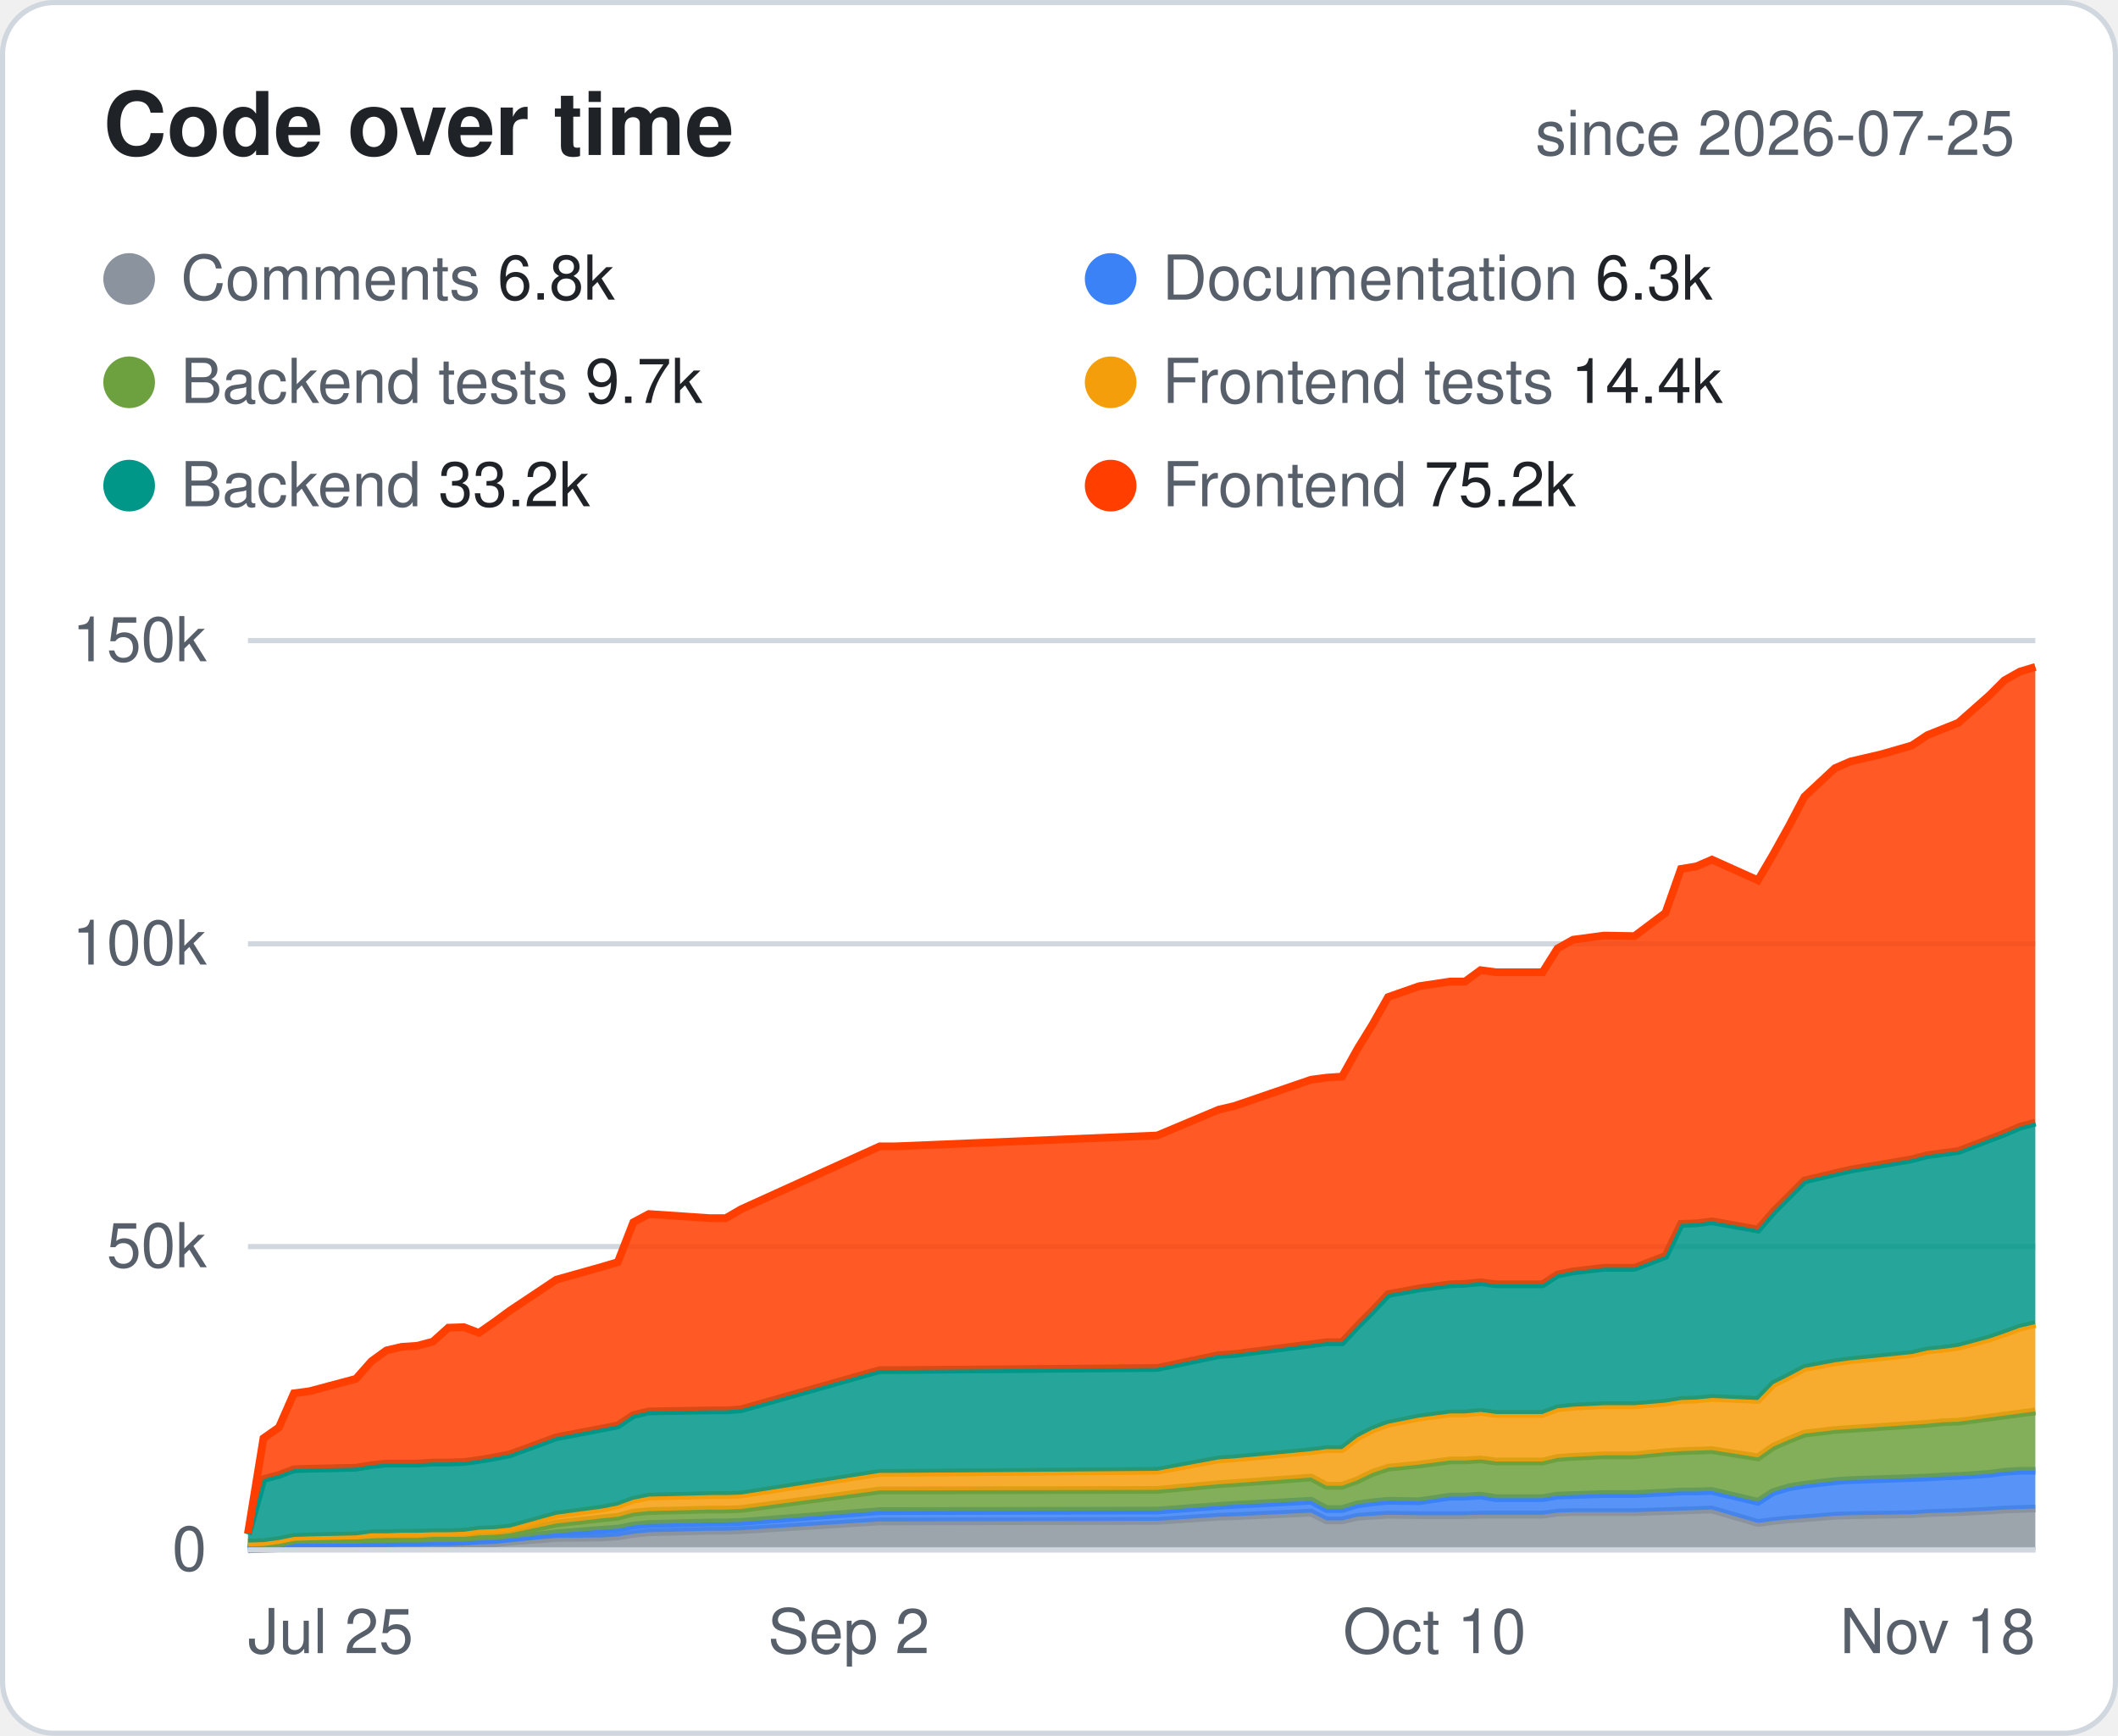
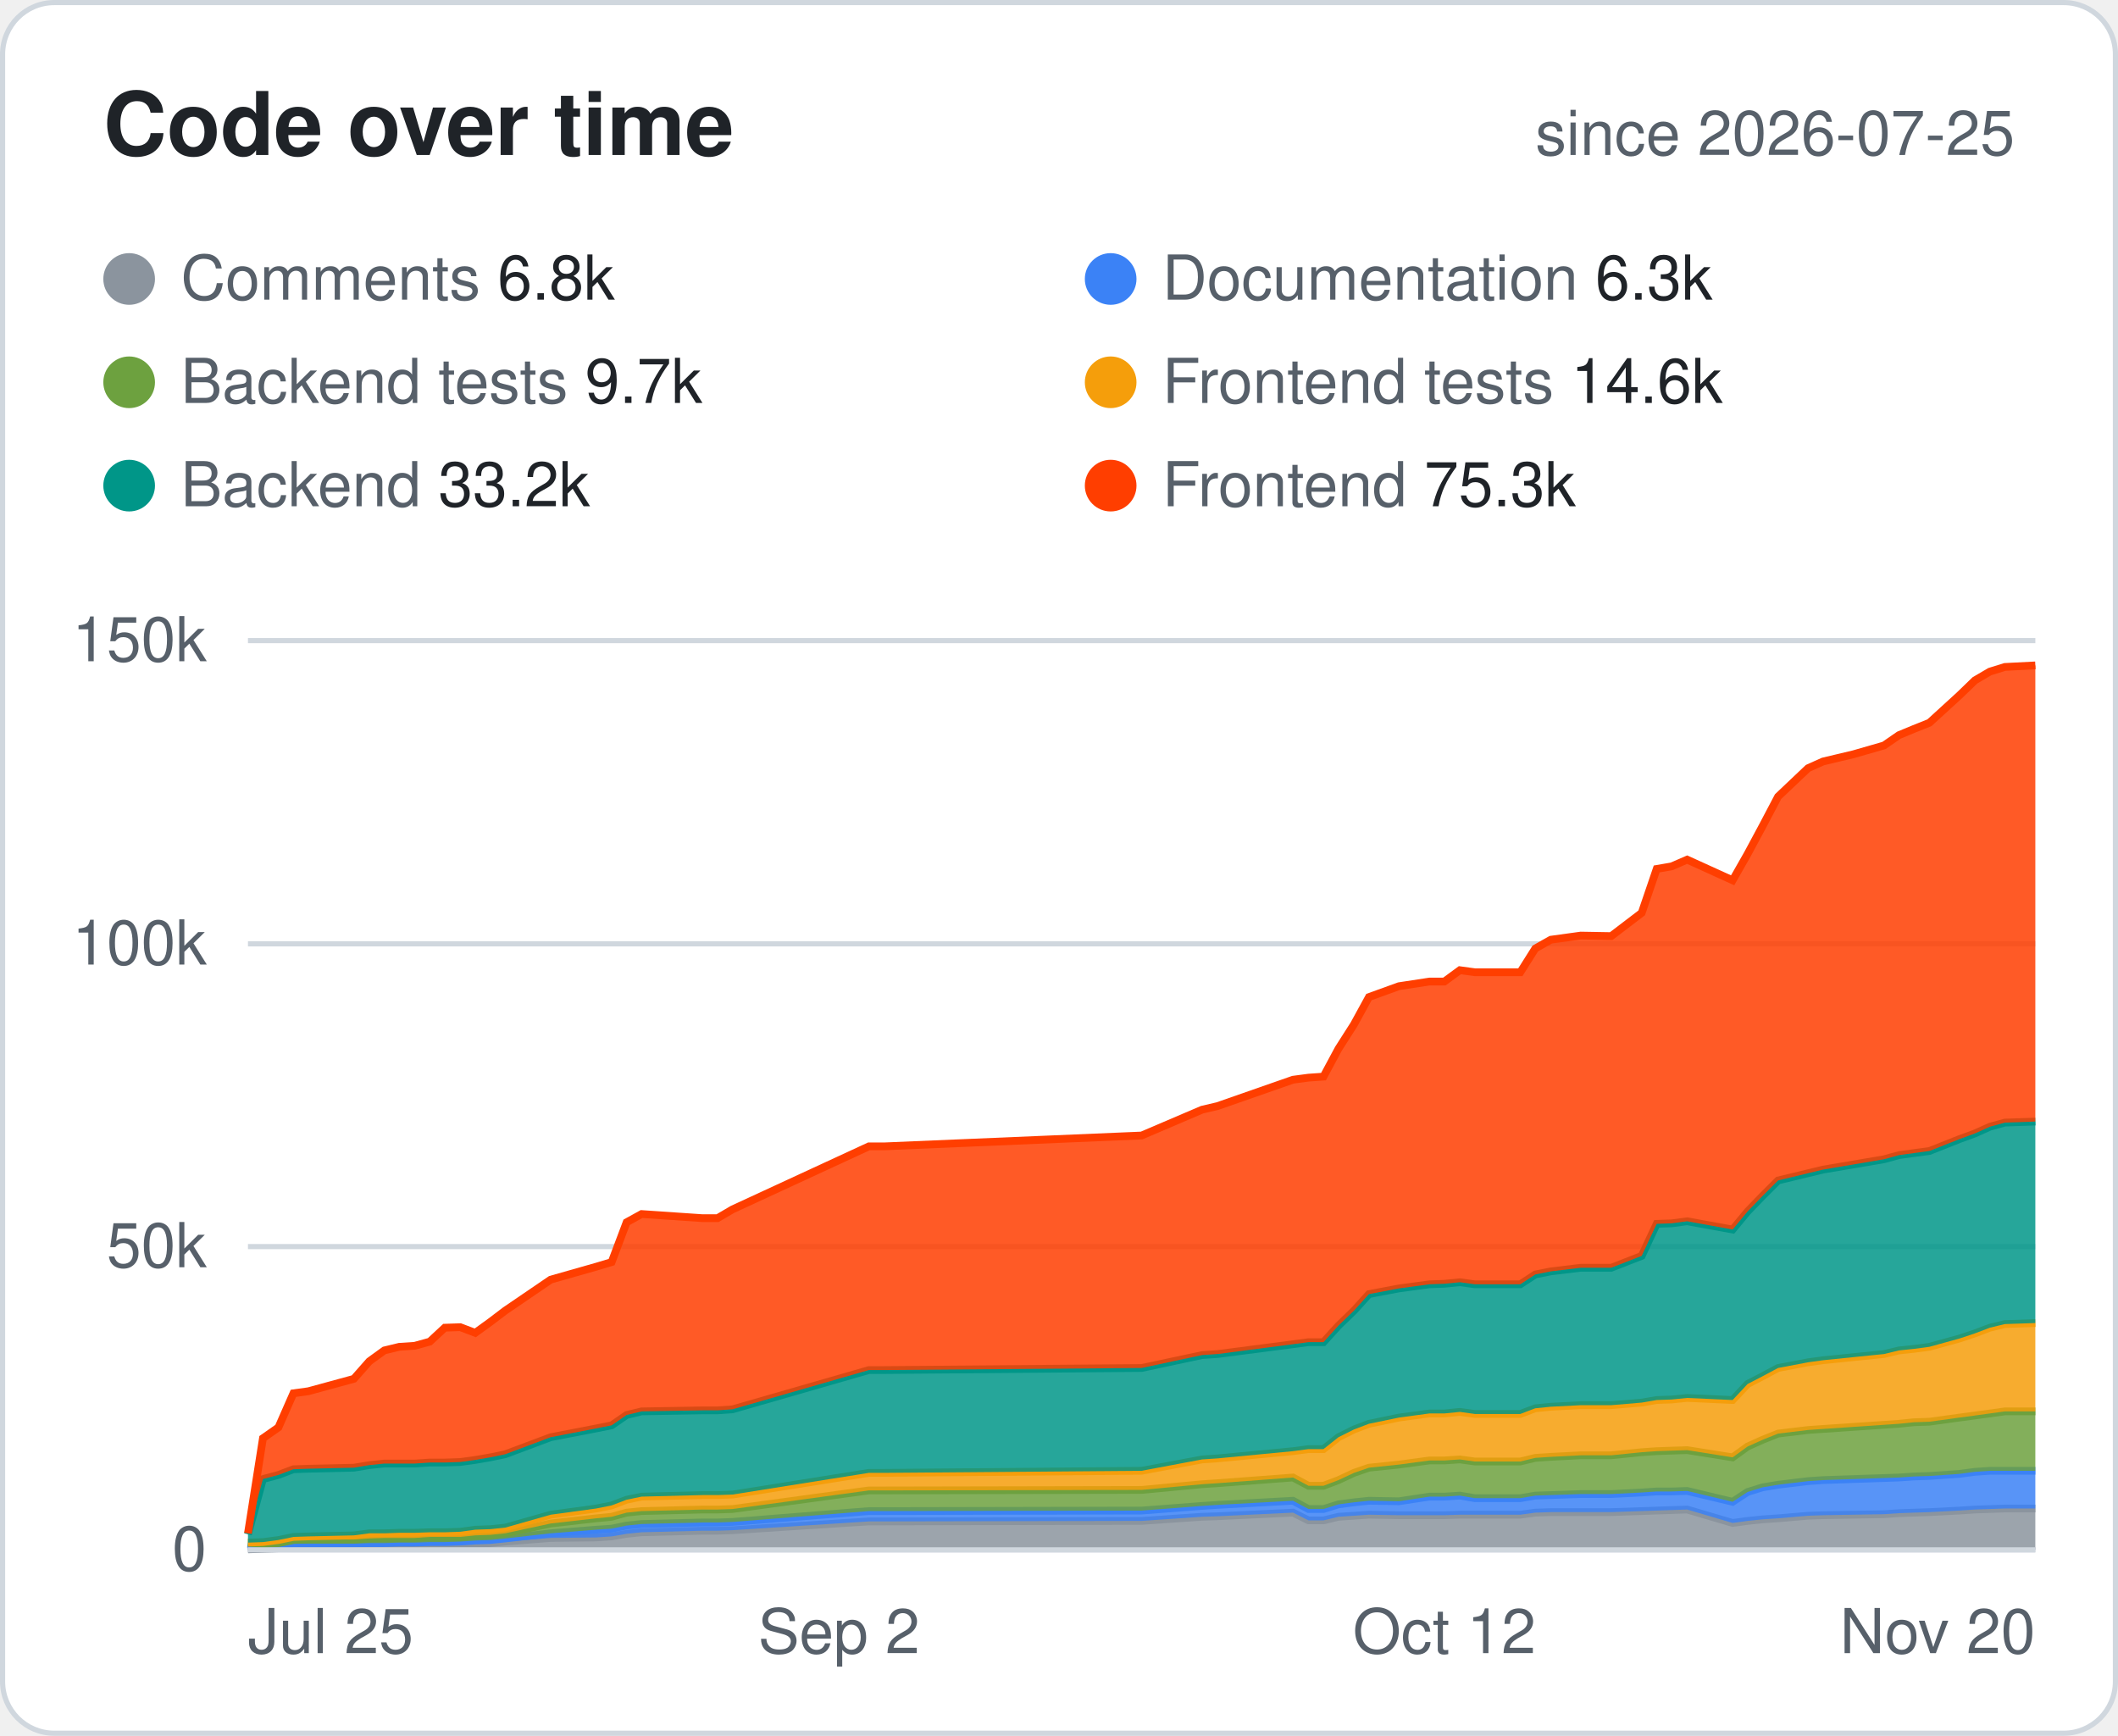
<svg xmlns="http://www.w3.org/2000/svg" width="410" height="336" viewBox="0 0 410 336" font-family="-apple-system,Segoe UI,Helvetica,Arial,sans-serif">
  <style>.bg{fill:#fff;stroke:#d0d7de}.hd{fill:#57606a;font-size:12px;font-weight:600;text-transform:uppercase;letter-spacing:.04em}.tx{fill:#1f2328;font-size:14px}.mu{fill:#57606a;font-size:14px}.tt{fill:#1f2328;font-size:14px;font-weight:700}.ln{stroke:#d0d7de}.ti{fill:#1f2328;font-size:17px;font-weight:700}.tr{fill:#eaeef2}@media (prefers-color-scheme:dark){.bg{fill:#0d1117;stroke:#30363d}.hd,.mu{fill:#8b949e}.tx,.tt,.ti{fill:#e6edf3}.ln{stroke:#30363d}.tr{fill:#21262d}}</style>
  <rect class="bg" x=".5" y=".5" width="409" height="335" rx="10" />
  <text class="ti" x="20" y="30">Code over time</text>
  <text class="mu" x="390" y="30" text-anchor="end" style="font-size:12px">since 2026-07-25</text>
  <circle cx="25" cy="54" r="5" fill="#8B949E" />
  <text class="mu" x="35" y="58" style="font-size:12px">Comments <tspan class="tx" style="font-size:12px">6.8k</tspan>
  </text>
  <circle cx="215" cy="54" r="5" fill="#3B82F6" />
  <text class="mu" x="225" y="58" style="font-size:12px">Documentation <tspan class="tx" style="font-size:12px">6.3k</tspan>
  </text>
  <circle cx="25" cy="74" r="5" fill="#6DA13F" />
  <text class="mu" x="35" y="78" style="font-size:12px">Backend tests <tspan class="tx" style="font-size:12px">9.7k</tspan>
  </text>
  <circle cx="215" cy="74" r="5" fill="#F59E0B" />
-   <text class="mu" x="225" y="78" style="font-size:12px">Frontend tests <tspan class="tx" style="font-size:12px">14.4k</tspan>
+   <text class="mu" x="225" y="78" style="font-size:12px">Frontend tests <tspan class="tx" style="font-size:12px">14.6k</tspan>
  </text>
  <circle cx="25" cy="94" r="5" fill="#009688" />
  <text class="mu" x="35" y="98" style="font-size:12px">Backend <tspan class="tx" style="font-size:12px">33.2k</tspan>
  </text>
  <circle cx="215" cy="94" r="5" fill="#FF3E00" />
-   <text class="mu" x="225" y="98" style="font-size:12px">Frontend <tspan class="tx" style="font-size:12px">75.2k</tspan>
+   <text class="mu" x="225" y="98" style="font-size:12px">Frontend <tspan class="tx" style="font-size:12px">75.3k</tspan>
  </text>
  <line class="ln" x1="48" x2="394" y1="300.0" y2="300.0" />
  <text class="mu" x="40" y="304.0" text-anchor="end" style="font-size:12px">0</text>
  <line class="ln" x1="48" x2="394" y1="241.3" y2="241.3" />
  <text class="mu" x="40" y="245.3" text-anchor="end" style="font-size:12px">50k</text>
  <line class="ln" x1="48" x2="394" y1="182.7" y2="182.7" />
  <text class="mu" x="40" y="186.7" text-anchor="end" style="font-size:12px">100k</text>
  <line class="ln" x1="48" x2="394" y1="124.0" y2="124.0" />
  <text class="mu" x="40" y="128.0" text-anchor="end" style="font-size:12px">150k</text>
  <text class="mu" x="48.0" y="320" text-anchor="start" style="font-size:12px">Jul 25</text>
-   <text class="mu" x="164.3" y="320" text-anchor="middle" style="font-size:12px">Sep 2</text>
-   <text class="mu" x="277.7" y="320" text-anchor="middle" style="font-size:12px">Oct 10</text>
-   <text class="mu" x="394.0" y="320" text-anchor="end" style="font-size:12px">Nov 18</text>
-   <polygon points="48.0,299.9 51.0,299.8 54.0,299.7 56.9,299.1 59.9,299.1 68.9,299.1 71.9,299.0 74.8,299.0 77.8,298.9 80.8,298.9 83.8,298.8 86.8,298.8 89.8,298.8 92.7,298.8 95.7,298.7 98.7,298.4 107.7,297.7 116.6,297.6 119.6,297.4 122.6,296.9 125.6,296.6 137.5,296.3 140.5,296.3 143.4,296.2 170.3,294.5 173.3,294.5 224.0,294.4 235.9,293.6 238.9,293.5 253.8,292.8 256.8,294.3 259.8,294.3 262.8,293.6 265.7,293.4 268.7,293.2 274.7,293.3 280.7,293.3 283.6,293.3 286.6,293.2 289.6,293.2 298.6,293.2 301.5,292.8 304.5,292.7 310.5,292.7 316.4,292.7 322.4,292.5 325.4,292.4 328.4,292.3 331.4,292.2 340.3,294.8 343.3,294.4 346.3,294.1 349.3,293.9 355.2,293.4 358.2,293.3 364.2,293.2 370.1,293.1 373.1,292.9 376.1,292.8 379.1,292.7 385.1,292.4 388.0,292.2 391.0,292.1 394.0,292.0 394.0,300.0 391.0,300.0 388.0,300.0 385.1,300.0 379.1,300.0 376.1,300.0 373.1,300.0 370.1,300.0 364.2,300.0 358.2,300.0 355.2,300.0 349.3,300.0 346.3,300.0 343.3,300.0 340.3,300.0 331.4,300.0 328.4,300.0 325.4,300.0 322.4,300.0 316.4,300.0 310.5,300.0 304.5,300.0 301.5,300.0 298.6,300.0 289.6,300.0 286.6,300.0 283.6,300.0 280.7,300.0 274.7,300.0 268.7,300.0 265.7,300.0 262.8,300.0 259.8,300.0 256.8,300.0 253.8,300.0 238.9,300.0 235.9,300.0 224.0,300.0 173.3,300.0 170.3,300.0 143.4,300.0 140.5,300.0 137.5,300.0 125.6,300.0 122.6,300.0 119.6,300.0 116.6,300.0 107.7,300.0 98.7,300.0 95.7,300.0 92.7,300.0 89.8,300.0 86.8,300.0 83.8,300.0 80.8,300.0 77.8,300.0 74.8,300.0 71.9,300.0 68.9,300.0 59.9,300.0 56.9,300.0 54.0,300.0 51.0,300.0 48.0,300.0" fill="#8B949E" fill-opacity=".85" />
-   <polyline points="48.0,299.9 51.0,299.8 54.0,299.7 56.9,299.1 59.9,299.1 68.9,299.1 71.9,299.0 74.8,299.0 77.8,298.9 80.8,298.9 83.8,298.8 86.8,298.8 89.8,298.8 92.7,298.8 95.7,298.7 98.7,298.4 107.7,297.7 116.6,297.6 119.6,297.4 122.6,296.9 125.6,296.6 137.5,296.3 140.5,296.3 143.4,296.2 170.3,294.5 173.3,294.5 224.0,294.4 235.9,293.6 238.9,293.5 253.8,292.8 256.8,294.3 259.8,294.3 262.8,293.6 265.7,293.4 268.7,293.2 274.7,293.3 280.7,293.3 283.6,293.3 286.6,293.2 289.6,293.2 298.6,293.2 301.5,292.8 304.5,292.7 310.5,292.7 316.4,292.7 322.4,292.5 325.4,292.4 328.4,292.3 331.4,292.2 340.3,294.8 343.3,294.4 346.3,294.1 349.3,293.9 355.2,293.4 358.2,293.3 364.2,293.2 370.1,293.1 373.1,292.9 376.1,292.8 379.1,292.7 385.1,292.4 388.0,292.2 391.0,292.1 394.0,292.0" fill="none" stroke="#8B949E" stroke-width="1.5" />
-   <polygon points="48.0,298.8 51.0,299.5 54.0,299.4 56.9,298.8 59.9,298.8 68.9,298.8 71.9,298.7 74.8,298.7 77.8,298.6 80.8,298.6 83.8,298.5 86.8,298.5 89.8,298.4 92.7,298.2 95.7,298.1 98.7,297.8 107.7,296.8 116.6,296.1 119.6,295.9 122.6,295.3 125.6,295.0 137.5,294.7 140.5,294.7 143.4,294.6 170.3,292.5 173.3,292.5 224.0,292.4 235.9,291.5 238.9,291.3 253.8,290.5 256.8,292.1 259.8,292.1 262.8,291.2 265.7,290.8 268.7,290.5 274.7,290.6 280.7,289.7 283.6,289.7 286.6,289.5 289.6,290.0 298.6,290.0 301.5,289.5 304.5,289.4 310.5,289.2 316.4,289.2 322.4,288.9 325.4,288.7 328.4,288.7 331.4,288.6 340.3,290.7 343.3,288.8 346.3,287.9 349.3,287.4 355.2,286.7 358.2,286.5 364.2,286.3 370.1,286.1 373.1,286.0 376.1,285.8 379.1,285.7 385.1,285.3 388.0,284.9 391.0,284.7 394.0,284.7 394.0,292.0 391.0,292.1 388.0,292.2 385.1,292.4 379.1,292.7 376.1,292.8 373.1,292.9 370.1,293.1 364.2,293.2 358.2,293.3 355.2,293.4 349.3,293.9 346.3,294.1 343.3,294.4 340.3,294.8 331.4,292.2 328.4,292.3 325.4,292.4 322.4,292.5 316.4,292.7 310.5,292.7 304.5,292.7 301.5,292.8 298.6,293.2 289.6,293.2 286.6,293.2 283.6,293.3 280.7,293.3 274.7,293.3 268.7,293.2 265.7,293.4 262.8,293.6 259.8,294.3 256.8,294.3 253.8,292.8 238.9,293.5 235.9,293.6 224.0,294.4 173.3,294.5 170.3,294.5 143.4,296.2 140.5,296.3 137.5,296.3 125.6,296.6 122.6,296.9 119.6,297.4 116.6,297.6 107.7,297.7 98.7,298.4 95.7,298.7 92.7,298.8 89.8,298.8 86.8,298.8 83.8,298.8 80.8,298.9 77.8,298.9 74.8,299.0 71.9,299.0 68.9,299.1 59.9,299.1 56.9,299.1 54.0,299.7 51.0,299.8 48.0,299.9" fill="#3B82F6" fill-opacity=".85" />
-   <polyline points="48.0,298.8 51.0,299.5 54.0,299.4 56.9,298.8 59.9,298.8 68.9,298.8 71.9,298.7 74.8,298.7 77.8,298.6 80.8,298.6 83.8,298.5 86.8,298.5 89.8,298.4 92.7,298.2 95.7,298.1 98.7,297.8 107.7,296.8 116.6,296.1 119.6,295.9 122.6,295.3 125.6,295.0 137.5,294.7 140.5,294.7 143.4,294.6 170.3,292.5 173.3,292.5 224.0,292.4 235.9,291.5 238.9,291.3 253.8,290.5 256.8,292.1 259.8,292.1 262.8,291.2 265.7,290.8 268.7,290.5 274.7,290.6 280.7,289.7 283.6,289.7 286.6,289.5 289.6,290.0 298.6,290.0 301.5,289.5 304.5,289.4 310.5,289.2 316.4,289.2 322.4,288.9 325.4,288.7 328.4,288.7 331.4,288.6 340.3,290.7 343.3,288.8 346.3,287.9 349.3,287.4 355.2,286.7 358.2,286.5 364.2,286.3 370.1,286.1 373.1,286.0 376.1,285.8 379.1,285.7 385.1,285.3 388.0,284.9 391.0,284.7 394.0,284.7" fill="none" stroke="#3B82F6" stroke-width="1.5" />
-   <polygon points="48.0,298.6 51.0,298.9 54.0,298.7 56.9,298.1 59.9,298.0 68.9,298.0 71.9,297.8 74.8,297.7 77.8,297.7 80.8,297.7 83.8,297.5 86.8,297.5 89.8,297.5 92.7,297.2 95.7,297.1 98.7,296.8 107.7,294.9 116.6,293.9 119.6,293.6 122.6,292.8 125.6,292.5 137.5,292.2 140.5,292.2 143.4,292.1 170.3,288.5 173.3,288.5 224.0,288.4 235.9,287.3 238.9,287.1 253.8,286.0 256.8,287.6 259.8,287.6 262.8,286.5 265.7,285.1 268.7,284.1 274.7,283.5 280.7,282.7 283.6,282.7 286.6,282.5 289.6,282.9 298.6,282.9 301.5,282.2 304.5,282.0 310.5,281.7 316.4,281.7 322.4,281.1 325.4,280.9 328.4,280.8 331.4,280.7 340.3,282.1 343.3,280.0 346.3,278.7 349.3,277.5 355.2,276.8 358.2,276.6 364.2,276.2 370.1,275.8 373.1,275.6 376.1,275.3 379.1,275.2 385.1,274.4 388.0,274.0 391.0,273.6 394.0,273.2 394.0,284.7 391.0,284.7 388.0,284.9 385.1,285.3 379.1,285.7 376.1,285.8 373.1,286.0 370.1,286.1 364.2,286.3 358.2,286.5 355.2,286.7 349.3,287.4 346.3,287.9 343.3,288.8 340.3,290.7 331.4,288.6 328.4,288.7 325.4,288.7 322.4,288.9 316.4,289.2 310.5,289.2 304.5,289.4 301.5,289.5 298.6,290.0 289.6,290.0 286.6,289.5 283.6,289.7 280.7,289.7 274.7,290.6 268.7,290.5 265.7,290.8 262.8,291.2 259.8,292.1 256.8,292.1 253.8,290.5 238.9,291.3 235.9,291.5 224.0,292.4 173.3,292.5 170.3,292.5 143.4,294.6 140.5,294.7 137.5,294.7 125.6,295.0 122.6,295.3 119.6,295.9 116.6,296.1 107.7,296.8 98.7,297.8 95.7,298.1 92.7,298.2 89.8,298.4 86.8,298.5 83.8,298.5 80.8,298.6 77.8,298.6 74.8,298.7 71.9,298.7 68.9,298.8 59.9,298.8 56.9,298.8 54.0,299.4 51.0,299.5 48.0,298.8" fill="#6DA13F" fill-opacity=".85" />
-   <polyline points="48.0,298.6 51.0,298.9 54.0,298.7 56.9,298.1 59.9,298.0 68.9,298.0 71.9,297.8 74.8,297.7 77.8,297.7 80.8,297.7 83.8,297.5 86.8,297.5 89.8,297.5 92.7,297.2 95.7,297.1 98.7,296.8 107.7,294.9 116.6,293.9 119.6,293.6 122.6,292.8 125.6,292.5 137.5,292.2 140.5,292.2 143.4,292.1 170.3,288.5 173.3,288.5 224.0,288.4 235.9,287.3 238.9,287.1 253.8,286.0 256.8,287.6 259.8,287.6 262.8,286.5 265.7,285.1 268.7,284.1 274.7,283.5 280.7,282.7 283.6,282.7 286.6,282.5 289.6,282.9 298.6,282.9 301.5,282.2 304.5,282.0 310.5,281.7 316.4,281.7 322.4,281.1 325.4,280.9 328.4,280.8 331.4,280.7 340.3,282.1 343.3,280.0 346.3,278.7 349.3,277.5 355.2,276.8 358.2,276.6 364.2,276.2 370.1,275.8 373.1,275.6 376.1,275.3 379.1,275.2 385.1,274.4 388.0,274.0 391.0,273.6 394.0,273.2" fill="none" stroke="#6DA13F" stroke-width="1.5" />
-   <polygon points="48.0,298.6 51.0,298.5 54.0,298.1 56.9,297.5 59.9,297.4 68.9,297.2 71.9,296.8 74.8,296.8 77.8,296.7 80.8,296.7 83.8,296.6 86.8,296.6 89.8,296.5 92.7,296.1 95.7,296.0 98.7,295.7 107.7,293.2 116.6,292.0 119.6,291.4 122.6,290.3 125.6,289.7 137.5,289.4 140.5,289.4 143.4,289.3 170.3,285.1 173.3,285.1 224.0,284.7 235.9,282.5 238.9,282.3 253.8,280.9 256.8,280.5 259.8,280.5 262.8,278.2 265.7,276.7 268.7,275.6 274.7,274.4 280.7,273.6 283.6,273.6 286.6,273.3 289.6,273.7 298.6,273.7 301.5,272.6 304.5,272.3 310.5,272.0 316.4,272.0 322.4,271.5 325.4,271.0 328.4,270.9 331.4,270.6 340.3,271.0 343.3,267.9 346.3,266.4 349.3,264.8 355.2,263.7 358.2,263.3 364.2,262.7 370.1,262.1 373.1,261.4 376.1,261.1 379.1,260.7 385.1,259.1 388.0,258.1 391.0,257.0 394.0,256.3 394.0,273.2 391.0,273.6 388.0,274.0 385.1,274.4 379.1,275.2 376.1,275.3 373.1,275.6 370.1,275.8 364.2,276.2 358.2,276.6 355.2,276.8 349.3,277.5 346.3,278.7 343.3,280.0 340.3,282.1 331.4,280.7 328.4,280.8 325.4,280.9 322.4,281.1 316.4,281.7 310.5,281.7 304.5,282.0 301.5,282.2 298.6,282.9 289.6,282.9 286.6,282.5 283.6,282.7 280.7,282.7 274.7,283.5 268.7,284.1 265.7,285.1 262.8,286.5 259.8,287.6 256.8,287.6 253.8,286.0 238.9,287.1 235.9,287.3 224.0,288.4 173.3,288.5 170.3,288.5 143.4,292.1 140.5,292.2 137.5,292.2 125.6,292.5 122.6,292.8 119.6,293.6 116.6,293.9 107.7,294.9 98.7,296.8 95.7,297.1 92.7,297.2 89.8,297.5 86.8,297.5 83.8,297.5 80.8,297.7 77.8,297.7 74.8,297.7 71.9,297.8 68.9,298.0 59.9,298.0 56.9,298.1 54.0,298.7 51.0,298.9 48.0,298.6" fill="#F59E0B" fill-opacity=".85" />
-   <polyline points="48.0,298.6 51.0,298.5 54.0,298.1 56.9,297.5 59.9,297.4 68.9,297.2 71.9,296.8 74.8,296.8 77.8,296.7 80.8,296.7 83.8,296.6 86.8,296.6 89.8,296.5 92.7,296.1 95.7,296.0 98.7,295.7 107.7,293.2 116.6,292.0 119.6,291.4 122.6,290.3 125.6,289.7 137.5,289.4 140.5,289.4 143.4,289.3 170.3,285.1 173.3,285.1 224.0,284.7 235.9,282.5 238.9,282.3 253.8,280.9 256.8,280.5 259.8,280.5 262.8,278.2 265.7,276.7 268.7,275.6 274.7,274.4 280.7,273.6 283.6,273.6 286.6,273.3 289.6,273.7 298.6,273.7 301.5,272.6 304.5,272.3 310.5,272.0 316.4,272.0 322.4,271.5 325.4,271.0 328.4,270.9 331.4,270.6 340.3,271.0 343.3,267.9 346.3,266.4 349.3,264.8 355.2,263.7 358.2,263.3 364.2,262.7 370.1,262.1 373.1,261.4 376.1,261.1 379.1,260.7 385.1,259.1 388.0,258.1 391.0,257.0 394.0,256.3" fill="none" stroke="#F59E0B" stroke-width="1.5" />
-   <polygon points="48.0,297.0 51.0,286.3 54.0,285.5 56.9,284.4 59.9,284.3 68.9,284.1 71.9,283.6 74.8,283.3 77.8,283.3 80.8,283.3 83.8,283.1 86.8,283.1 89.8,283.0 92.7,282.6 95.7,282.1 98.7,281.5 107.7,278.2 116.6,276.5 119.6,275.9 122.6,273.9 125.6,273.2 137.5,273.0 140.5,273.0 143.4,272.8 170.3,265.2 173.3,265.2 224.0,264.8 235.9,262.3 238.9,262.1 253.8,260.2 256.8,259.8 259.8,259.8 262.8,256.6 265.7,253.7 268.7,250.5 274.7,249.4 280.7,248.6 283.6,248.5 286.6,248.2 289.6,248.6 298.6,248.6 301.5,246.7 304.5,246.1 310.5,245.4 316.4,245.4 322.4,243.1 325.4,236.9 328.4,236.8 331.4,236.4 340.3,238.0 343.3,234.5 346.3,231.5 349.3,228.5 355.2,227.1 358.2,226.4 364.2,225.4 370.1,224.4 373.1,223.6 376.1,223.2 379.1,222.8 385.1,220.5 388.0,219.4 391.0,218.1 394.0,217.3 394.0,256.3 391.0,257.0 388.0,258.1 385.1,259.1 379.1,260.7 376.1,261.1 373.1,261.4 370.1,262.1 364.2,262.7 358.2,263.3 355.2,263.7 349.3,264.8 346.3,266.4 343.3,267.9 340.3,271.0 331.4,270.6 328.4,270.9 325.4,271.0 322.4,271.5 316.4,272.0 310.5,272.0 304.5,272.3 301.5,272.6 298.6,273.7 289.6,273.7 286.6,273.3 283.6,273.6 280.7,273.6 274.7,274.4 268.7,275.6 265.7,276.7 262.8,278.2 259.8,280.5 256.8,280.5 253.8,280.9 238.9,282.3 235.9,282.5 224.0,284.7 173.3,285.1 170.3,285.1 143.4,289.3 140.5,289.4 137.5,289.4 125.6,289.7 122.6,290.3 119.6,291.4 116.6,292.0 107.7,293.2 98.7,295.7 95.7,296.0 92.7,296.1 89.8,296.5 86.8,296.6 83.8,296.6 80.8,296.7 77.8,296.7 74.8,296.8 71.9,296.8 68.9,297.2 59.9,297.4 56.9,297.5 54.0,298.1 51.0,298.5 48.0,298.6" fill="#009688" fill-opacity=".85" />
-   <polyline points="48.0,297.0 51.0,286.3 54.0,285.5 56.9,284.4 59.9,284.3 68.9,284.1 71.9,283.6 74.8,283.3 77.8,283.3 80.8,283.3 83.8,283.1 86.8,283.1 89.8,283.0 92.7,282.6 95.7,282.1 98.7,281.5 107.7,278.2 116.6,276.5 119.6,275.9 122.6,273.9 125.6,273.2 137.5,273.0 140.5,273.0 143.4,272.8 170.3,265.2 173.3,265.2 224.0,264.8 235.9,262.3 238.9,262.1 253.8,260.2 256.8,259.8 259.8,259.8 262.8,256.6 265.7,253.7 268.7,250.5 274.7,249.4 280.7,248.6 283.6,248.5 286.6,248.2 289.6,248.6 298.6,248.6 301.5,246.7 304.5,246.1 310.5,245.4 316.4,245.4 322.4,243.1 325.4,236.9 328.4,236.8 331.4,236.4 340.3,238.0 343.3,234.5 346.3,231.5 349.3,228.5 355.2,227.1 358.2,226.4 364.2,225.4 370.1,224.4 373.1,223.6 376.1,223.2 379.1,222.8 385.1,220.5 388.0,219.4 391.0,218.1 394.0,217.3" fill="none" stroke="#009688" stroke-width="1.5" />
-   <polygon points="48.0,296.8 51.0,278.4 54.0,276.3 56.9,269.7 59.9,269.3 68.9,266.9 71.9,263.5 74.8,261.4 77.8,260.7 80.8,260.5 83.8,259.7 86.8,257.0 89.8,256.9 92.7,258.0 95.7,255.9 98.7,253.7 107.7,247.7 116.6,245.2 119.6,244.3 122.6,236.6 125.6,235.0 137.5,235.8 140.5,235.8 143.4,234.1 170.3,221.9 173.3,221.9 224.0,219.8 235.9,214.8 238.9,214.1 253.8,209.0 256.8,208.6 259.8,208.4 262.8,203.0 265.7,198.3 268.7,193.0 274.7,190.9 280.7,190.0 283.6,190.0 286.6,187.8 289.6,188.2 298.6,188.2 301.5,183.6 304.5,181.9 310.5,181.1 316.4,181.2 322.4,176.7 325.4,168.2 328.4,167.7 331.4,166.4 340.3,170.4 343.3,165.3 346.3,159.9 349.3,154.2 355.2,148.7 358.2,147.4 364.2,146.0 370.1,144.3 373.1,142.3 376.1,141.1 379.1,139.9 385.1,134.6 388.0,131.7 391.0,130.0 394.0,129.1 394.0,217.3 391.0,218.1 388.0,219.4 385.1,220.5 379.1,222.8 376.1,223.2 373.1,223.6 370.1,224.4 364.2,225.4 358.2,226.4 355.2,227.1 349.3,228.5 346.3,231.5 343.3,234.5 340.3,238.0 331.4,236.4 328.4,236.8 325.4,236.9 322.4,243.1 316.4,245.4 310.5,245.4 304.5,246.1 301.5,246.7 298.6,248.6 289.6,248.6 286.6,248.2 283.6,248.5 280.7,248.6 274.7,249.4 268.7,250.5 265.7,253.7 262.8,256.6 259.8,259.8 256.8,259.8 253.8,260.2 238.9,262.1 235.9,262.3 224.0,264.8 173.3,265.2 170.3,265.2 143.4,272.8 140.5,273.0 137.5,273.0 125.6,273.2 122.6,273.9 119.6,275.9 116.6,276.5 107.7,278.2 98.7,281.5 95.7,282.1 92.7,282.6 89.8,283.0 86.8,283.1 83.8,283.1 80.8,283.3 77.8,283.3 74.8,283.3 71.9,283.6 68.9,284.1 59.9,284.3 56.9,284.4 54.0,285.5 51.0,286.3 48.0,297.0" fill="#FF3E00" fill-opacity=".85" />
-   <polyline points="48.0,296.8 51.0,278.4 54.0,276.3 56.9,269.7 59.9,269.3 68.9,266.9 71.9,263.5 74.8,261.4 77.8,260.7 80.8,260.5 83.8,259.7 86.8,257.0 89.8,256.9 92.7,258.0 95.7,255.9 98.7,253.7 107.7,247.7 116.6,245.2 119.6,244.3 122.6,236.6 125.6,235.0 137.5,235.8 140.5,235.8 143.4,234.1 170.3,221.9 173.3,221.9 224.0,219.8 235.9,214.8 238.9,214.1 253.8,209.0 256.8,208.6 259.8,208.4 262.8,203.0 265.7,198.3 268.7,193.0 274.7,190.9 280.7,190.0 283.6,190.0 286.6,187.8 289.6,188.2 298.6,188.2 301.5,183.6 304.5,181.9 310.5,181.1 316.4,181.2 322.4,176.7 325.4,168.2 328.4,167.7 331.4,166.4 340.3,170.4 343.3,165.3 346.3,159.9 349.3,154.2 355.2,148.7 358.2,147.4 364.2,146.0 370.1,144.3 373.1,142.3 376.1,141.1 379.1,139.9 385.1,134.6 388.0,131.7 391.0,130.0 394.0,129.1" fill="none" stroke="#FF3E00" stroke-width="1.5" />
+   <text class="mu" x="162.4" y="320" text-anchor="middle" style="font-size:12px">Sep 2</text>
+   <text class="mu" x="279.6" y="320" text-anchor="middle" style="font-size:12px">Oct 12</text>
+   <text class="mu" x="394.0" y="320" text-anchor="end" style="font-size:12px">Nov 20</text>
+   <polygon points="48.0,299.9 50.9,299.8 53.9,299.7 56.8,299.1 59.7,299.1 68.5,299.1 71.5,299.0 74.4,299.0 77.3,298.9 80.3,298.9 83.2,298.8 86.1,298.8 89.1,298.8 92.0,298.8 94.9,298.7 97.8,298.4 106.6,297.7 115.4,297.6 118.4,297.4 121.3,296.9 124.2,296.6 136.0,296.3 138.9,296.3 141.8,296.2 168.2,294.5 171.2,294.5 221.0,294.4 232.7,293.6 235.7,293.5 250.3,292.8 253.3,294.3 256.2,294.3 259.1,293.6 262.1,293.4 265.0,293.2 270.8,293.3 276.7,293.3 279.6,293.3 282.6,293.2 285.5,293.2 294.3,293.2 297.2,292.8 300.2,292.7 306.0,292.7 311.9,292.7 317.8,292.5 320.7,292.4 323.6,292.3 326.6,292.2 335.4,294.8 338.3,294.4 341.2,294.1 344.2,293.9 350.0,293.4 352.9,293.3 358.8,293.2 364.7,293.1 367.6,292.9 370.5,292.8 373.5,292.7 379.3,292.4 382.3,292.2 385.2,292.1 388.1,292.0 394.0,292.0 394.0,300.0 388.1,300.0 385.2,300.0 382.3,300.0 379.3,300.0 373.5,300.0 370.5,300.0 367.6,300.0 364.7,300.0 358.8,300.0 352.9,300.0 350.0,300.0 344.2,300.0 341.2,300.0 338.3,300.0 335.4,300.0 326.6,300.0 323.6,300.0 320.7,300.0 317.8,300.0 311.9,300.0 306.0,300.0 300.2,300.0 297.2,300.0 294.3,300.0 285.5,300.0 282.6,300.0 279.6,300.0 276.7,300.0 270.8,300.0 265.0,300.0 262.1,300.0 259.1,300.0 256.2,300.0 253.3,300.0 250.3,300.0 235.7,300.0 232.7,300.0 221.0,300.0 171.2,300.0 168.2,300.0 141.8,300.0 138.9,300.0 136.0,300.0 124.2,300.0 121.3,300.0 118.4,300.0 115.4,300.0 106.6,300.0 97.8,300.0 94.9,300.0 92.0,300.0 89.1,300.0 86.1,300.0 83.2,300.0 80.3,300.0 77.3,300.0 74.4,300.0 71.5,300.0 68.5,300.0 59.7,300.0 56.8,300.0 53.9,300.0 50.9,300.0 48.0,300.0" fill="#8B949E" fill-opacity=".85" />
+   <polyline points="48.0,299.9 50.9,299.8 53.9,299.7 56.8,299.1 59.7,299.1 68.5,299.1 71.5,299.0 74.4,299.0 77.3,298.9 80.3,298.9 83.2,298.8 86.1,298.8 89.1,298.8 92.0,298.8 94.9,298.7 97.8,298.4 106.6,297.7 115.4,297.6 118.4,297.4 121.3,296.9 124.2,296.6 136.0,296.3 138.9,296.3 141.8,296.2 168.2,294.5 171.2,294.5 221.0,294.4 232.7,293.6 235.7,293.5 250.3,292.8 253.3,294.3 256.2,294.3 259.1,293.6 262.1,293.4 265.0,293.2 270.8,293.3 276.7,293.3 279.6,293.3 282.6,293.2 285.5,293.2 294.3,293.2 297.2,292.8 300.2,292.7 306.0,292.7 311.9,292.7 317.8,292.5 320.7,292.4 323.6,292.3 326.6,292.2 335.4,294.8 338.3,294.4 341.2,294.1 344.2,293.9 350.0,293.4 352.9,293.3 358.8,293.2 364.7,293.1 367.6,292.9 370.5,292.8 373.5,292.7 379.3,292.4 382.3,292.2 385.2,292.1 388.1,292.0 394.0,292.0" fill="none" stroke="#8B949E" stroke-width="1.5" />
+   <polygon points="48.0,298.8 50.9,299.5 53.9,299.4 56.8,298.8 59.7,298.8 68.5,298.8 71.5,298.7 74.4,298.7 77.3,298.6 80.3,298.6 83.2,298.5 86.1,298.5 89.1,298.4 92.0,298.2 94.9,298.1 97.8,297.8 106.6,296.8 115.4,296.1 118.4,295.9 121.3,295.3 124.2,295.0 136.0,294.7 138.9,294.7 141.8,294.6 168.2,292.5 171.2,292.5 221.0,292.4 232.7,291.5 235.7,291.3 250.3,290.5 253.3,292.1 256.2,292.1 259.1,291.2 262.1,290.8 265.0,290.5 270.8,290.6 276.7,289.7 279.6,289.7 282.6,289.5 285.5,290.0 294.3,290.0 297.2,289.5 300.2,289.4 306.0,289.2 311.9,289.2 317.8,288.9 320.7,288.7 323.6,288.7 326.6,288.6 335.4,290.7 338.3,288.8 341.2,287.9 344.2,287.4 350.0,286.7 352.9,286.5 358.8,286.3 364.7,286.1 367.6,286.0 370.5,285.8 373.5,285.7 379.3,285.3 382.3,284.9 385.2,284.7 388.1,284.7 394.0,284.7 394.0,292.0 388.1,292.0 385.2,292.1 382.3,292.2 379.3,292.4 373.5,292.7 370.5,292.8 367.6,292.9 364.7,293.1 358.8,293.2 352.9,293.3 350.0,293.4 344.2,293.9 341.2,294.1 338.3,294.4 335.4,294.8 326.6,292.2 323.6,292.3 320.7,292.4 317.8,292.5 311.9,292.7 306.0,292.7 300.2,292.7 297.2,292.8 294.3,293.2 285.5,293.2 282.6,293.2 279.6,293.3 276.7,293.3 270.8,293.3 265.0,293.2 262.1,293.4 259.1,293.6 256.2,294.3 253.3,294.3 250.3,292.8 235.7,293.5 232.7,293.6 221.0,294.4 171.2,294.5 168.2,294.5 141.8,296.2 138.9,296.3 136.0,296.3 124.2,296.6 121.3,296.9 118.4,297.4 115.4,297.6 106.6,297.7 97.8,298.4 94.9,298.7 92.0,298.8 89.1,298.8 86.1,298.8 83.2,298.8 80.3,298.9 77.3,298.9 74.4,299.0 71.5,299.0 68.5,299.1 59.7,299.1 56.8,299.1 53.9,299.7 50.9,299.8 48.0,299.9" fill="#3B82F6" fill-opacity=".85" />
+   <polyline points="48.0,298.8 50.9,299.5 53.9,299.4 56.8,298.8 59.7,298.8 68.5,298.8 71.5,298.7 74.4,298.7 77.3,298.6 80.3,298.6 83.2,298.5 86.1,298.5 89.1,298.4 92.0,298.2 94.9,298.1 97.8,297.8 106.6,296.8 115.4,296.1 118.4,295.9 121.3,295.3 124.2,295.0 136.0,294.7 138.9,294.7 141.8,294.6 168.2,292.5 171.2,292.5 221.0,292.4 232.7,291.5 235.7,291.3 250.3,290.5 253.3,292.1 256.2,292.1 259.1,291.2 262.1,290.8 265.0,290.5 270.8,290.6 276.7,289.7 279.6,289.7 282.6,289.5 285.5,290.0 294.3,290.0 297.2,289.5 300.2,289.4 306.0,289.2 311.9,289.2 317.8,288.9 320.7,288.7 323.6,288.7 326.6,288.6 335.4,290.7 338.3,288.8 341.2,287.9 344.2,287.4 350.0,286.7 352.9,286.5 358.8,286.3 364.7,286.1 367.6,286.0 370.5,285.8 373.5,285.7 379.3,285.3 382.3,284.9 385.2,284.7 388.1,284.7 394.0,284.7" fill="none" stroke="#3B82F6" stroke-width="1.5" />
+   <polygon points="48.0,298.6 50.9,298.9 53.9,298.7 56.8,298.1 59.7,298.0 68.5,298.0 71.5,297.8 74.4,297.7 77.3,297.7 80.3,297.7 83.2,297.5 86.1,297.5 89.1,297.5 92.0,297.2 94.9,297.1 97.8,296.8 106.6,294.9 115.4,293.9 118.4,293.6 121.3,292.8 124.2,292.5 136.0,292.2 138.9,292.2 141.8,292.1 168.2,288.5 171.2,288.5 221.0,288.4 232.7,287.3 235.7,287.1 250.3,286.0 253.3,287.6 256.2,287.6 259.1,286.5 262.1,285.1 265.0,284.1 270.8,283.5 276.7,282.7 279.6,282.7 282.6,282.5 285.5,282.9 294.3,282.9 297.2,282.2 300.2,282.0 306.0,281.7 311.9,281.7 317.8,281.1 320.7,280.9 323.6,280.8 326.6,280.7 335.4,282.1 338.3,280.0 341.2,278.7 344.2,277.5 350.0,276.8 352.9,276.6 358.8,276.2 364.7,275.8 367.6,275.6 370.5,275.3 373.5,275.2 379.3,274.4 382.3,274.0 385.2,273.6 388.1,273.2 394.0,273.2 394.0,284.7 388.1,284.7 385.2,284.7 382.3,284.9 379.3,285.3 373.5,285.7 370.5,285.8 367.6,286.0 364.7,286.1 358.8,286.3 352.9,286.5 350.0,286.7 344.2,287.4 341.2,287.9 338.3,288.8 335.4,290.7 326.6,288.6 323.6,288.7 320.7,288.7 317.8,288.9 311.9,289.2 306.0,289.2 300.2,289.4 297.2,289.5 294.3,290.0 285.5,290.0 282.6,289.5 279.6,289.7 276.7,289.7 270.8,290.6 265.0,290.5 262.1,290.8 259.1,291.2 256.2,292.1 253.3,292.1 250.3,290.5 235.7,291.3 232.7,291.5 221.0,292.4 171.2,292.5 168.2,292.5 141.8,294.6 138.9,294.7 136.0,294.7 124.2,295.0 121.3,295.3 118.4,295.9 115.4,296.1 106.6,296.8 97.8,297.8 94.9,298.1 92.0,298.2 89.1,298.4 86.1,298.5 83.2,298.5 80.3,298.6 77.3,298.6 74.4,298.7 71.5,298.7 68.5,298.8 59.7,298.8 56.8,298.8 53.9,299.4 50.9,299.5 48.0,298.8" fill="#6DA13F" fill-opacity=".85" />
+   <polyline points="48.0,298.6 50.9,298.9 53.9,298.7 56.8,298.1 59.7,298.0 68.5,298.0 71.5,297.8 74.4,297.7 77.3,297.7 80.3,297.7 83.2,297.5 86.1,297.5 89.1,297.5 92.0,297.2 94.9,297.1 97.8,296.8 106.6,294.9 115.4,293.9 118.4,293.6 121.3,292.8 124.2,292.5 136.0,292.2 138.9,292.2 141.8,292.1 168.2,288.5 171.2,288.5 221.0,288.4 232.7,287.3 235.7,287.1 250.3,286.0 253.3,287.6 256.2,287.6 259.1,286.5 262.1,285.1 265.0,284.1 270.8,283.5 276.7,282.7 279.6,282.7 282.6,282.5 285.5,282.9 294.3,282.9 297.2,282.2 300.2,282.0 306.0,281.7 311.9,281.7 317.8,281.1 320.7,280.9 323.6,280.8 326.6,280.7 335.4,282.1 338.3,280.0 341.2,278.7 344.2,277.5 350.0,276.8 352.9,276.6 358.8,276.2 364.7,275.8 367.6,275.6 370.5,275.3 373.5,275.2 379.3,274.4 382.3,274.0 385.2,273.6 388.1,273.2 394.0,273.2" fill="none" stroke="#6DA13F" stroke-width="1.5" />
+   <polygon points="48.0,298.6 50.9,298.5 53.9,298.1 56.8,297.5 59.7,297.4 68.5,297.2 71.5,296.8 74.4,296.8 77.3,296.7 80.3,296.7 83.2,296.6 86.1,296.6 89.1,296.5 92.0,296.1 94.9,296.0 97.8,295.7 106.6,293.2 115.4,292.0 118.4,291.4 121.3,290.3 124.2,289.7 136.0,289.4 138.9,289.4 141.8,289.3 168.2,285.1 171.2,285.1 221.0,284.7 232.7,282.5 235.7,282.3 250.3,280.9 253.3,280.5 256.2,280.5 259.1,278.2 262.1,276.7 265.0,275.6 270.8,274.4 276.7,273.6 279.6,273.6 282.6,273.3 285.5,273.7 294.3,273.7 297.2,272.6 300.2,272.3 306.0,272.0 311.9,272.0 317.8,271.5 320.7,271.0 323.6,270.9 326.6,270.6 335.4,271.0 338.3,267.9 341.2,266.4 344.2,264.8 350.0,263.7 352.9,263.3 358.8,262.7 364.7,262.1 367.6,261.4 370.5,261.1 373.5,260.7 379.3,259.1 382.3,258.1 385.2,257.0 388.1,256.3 394.0,256.1 394.0,273.2 388.1,273.2 385.2,273.6 382.3,274.0 379.3,274.4 373.5,275.2 370.5,275.3 367.6,275.6 364.7,275.8 358.8,276.2 352.9,276.6 350.0,276.8 344.2,277.5 341.2,278.7 338.3,280.0 335.4,282.1 326.6,280.7 323.6,280.8 320.7,280.9 317.8,281.1 311.9,281.7 306.0,281.7 300.2,282.0 297.2,282.2 294.3,282.9 285.5,282.9 282.6,282.5 279.6,282.7 276.7,282.7 270.8,283.5 265.0,284.1 262.1,285.1 259.1,286.5 256.2,287.6 253.3,287.6 250.3,286.0 235.7,287.1 232.7,287.3 221.0,288.4 171.2,288.5 168.2,288.5 141.8,292.1 138.9,292.2 136.0,292.2 124.2,292.5 121.3,292.8 118.4,293.6 115.4,293.9 106.6,294.9 97.8,296.8 94.9,297.1 92.0,297.2 89.1,297.5 86.1,297.5 83.2,297.5 80.3,297.7 77.3,297.7 74.4,297.7 71.5,297.8 68.5,298.0 59.7,298.0 56.8,298.1 53.9,298.7 50.9,298.9 48.0,298.6" fill="#F59E0B" fill-opacity=".85" />
+   <polyline points="48.0,298.6 50.9,298.5 53.9,298.1 56.8,297.5 59.7,297.4 68.5,297.2 71.5,296.8 74.4,296.8 77.3,296.7 80.3,296.7 83.2,296.6 86.1,296.6 89.1,296.5 92.0,296.1 94.9,296.0 97.8,295.7 106.6,293.2 115.4,292.0 118.4,291.4 121.3,290.3 124.2,289.7 136.0,289.4 138.9,289.4 141.8,289.3 168.2,285.1 171.2,285.1 221.0,284.7 232.7,282.5 235.7,282.3 250.3,280.9 253.3,280.5 256.2,280.5 259.1,278.2 262.1,276.7 265.0,275.6 270.8,274.4 276.7,273.6 279.6,273.6 282.6,273.3 285.5,273.7 294.3,273.7 297.2,272.6 300.2,272.3 306.0,272.0 311.9,272.0 317.8,271.5 320.7,271.0 323.6,270.9 326.6,270.6 335.4,271.0 338.3,267.9 341.2,266.4 344.2,264.8 350.0,263.7 352.9,263.3 358.8,262.7 364.7,262.1 367.6,261.4 370.5,261.1 373.5,260.7 379.3,259.1 382.3,258.1 385.2,257.0 388.1,256.3 394.0,256.1" fill="none" stroke="#F59E0B" stroke-width="1.5" />
+   <polygon points="48.0,297.0 50.9,286.3 53.9,285.5 56.8,284.4 59.7,284.3 68.5,284.1 71.5,283.6 74.4,283.3 77.3,283.3 80.3,283.3 83.2,283.1 86.1,283.1 89.1,283.0 92.0,282.6 94.9,282.1 97.8,281.5 106.6,278.2 115.4,276.5 118.4,275.9 121.3,273.9 124.2,273.2 136.0,273.0 138.9,273.0 141.8,272.8 168.2,265.2 171.2,265.2 221.0,264.8 232.7,262.3 235.7,262.1 250.3,260.2 253.3,259.8 256.2,259.8 259.1,256.6 262.1,253.7 265.0,250.5 270.8,249.4 276.7,248.6 279.6,248.5 282.6,248.2 285.5,248.6 294.3,248.6 297.2,246.7 300.2,246.1 306.0,245.4 311.9,245.4 317.8,243.1 320.7,236.9 323.6,236.8 326.6,236.4 335.4,238.0 338.3,234.5 341.2,231.5 344.2,228.5 350.0,227.1 352.9,226.4 358.8,225.4 364.7,224.4 367.6,223.6 370.5,223.2 373.5,222.8 379.3,220.5 382.3,219.4 385.2,218.1 388.1,217.3 394.0,217.1 394.0,256.1 388.1,256.3 385.2,257.0 382.3,258.1 379.3,259.1 373.5,260.7 370.5,261.1 367.6,261.4 364.7,262.1 358.8,262.7 352.9,263.3 350.0,263.7 344.2,264.8 341.2,266.4 338.3,267.9 335.4,271.0 326.6,270.6 323.6,270.9 320.7,271.0 317.8,271.5 311.9,272.0 306.0,272.0 300.2,272.3 297.2,272.6 294.3,273.7 285.5,273.7 282.6,273.3 279.6,273.6 276.7,273.6 270.8,274.4 265.0,275.6 262.1,276.7 259.1,278.2 256.2,280.5 253.3,280.5 250.3,280.9 235.7,282.3 232.7,282.5 221.0,284.7 171.2,285.1 168.2,285.1 141.8,289.3 138.9,289.4 136.0,289.4 124.2,289.7 121.3,290.3 118.4,291.4 115.4,292.0 106.6,293.2 97.8,295.7 94.9,296.0 92.0,296.1 89.1,296.5 86.1,296.6 83.2,296.6 80.3,296.7 77.3,296.7 74.4,296.8 71.5,296.8 68.5,297.2 59.7,297.4 56.8,297.5 53.9,298.1 50.9,298.5 48.0,298.6" fill="#009688" fill-opacity=".85" />
+   <polyline points="48.0,297.0 50.9,286.3 53.9,285.5 56.8,284.4 59.7,284.3 68.5,284.1 71.5,283.6 74.4,283.3 77.3,283.3 80.3,283.3 83.2,283.1 86.1,283.1 89.1,283.0 92.0,282.6 94.9,282.1 97.8,281.5 106.6,278.2 115.4,276.5 118.4,275.9 121.3,273.9 124.2,273.2 136.0,273.0 138.9,273.0 141.8,272.8 168.2,265.2 171.2,265.2 221.0,264.8 232.7,262.3 235.7,262.1 250.3,260.2 253.3,259.8 256.2,259.8 259.1,256.6 262.1,253.7 265.0,250.5 270.8,249.4 276.7,248.6 279.6,248.5 282.6,248.2 285.5,248.6 294.3,248.6 297.2,246.7 300.2,246.1 306.0,245.4 311.9,245.4 317.8,243.1 320.7,236.9 323.6,236.8 326.6,236.4 335.4,238.0 338.3,234.5 341.2,231.5 344.2,228.5 350.0,227.1 352.9,226.4 358.8,225.4 364.7,224.4 367.6,223.6 370.5,223.2 373.5,222.8 379.3,220.5 382.3,219.4 385.2,218.1 388.1,217.3 394.0,217.1" fill="none" stroke="#009688" stroke-width="1.5" />
+   <polygon points="48.0,296.8 50.9,278.4 53.9,276.3 56.8,269.7 59.7,269.3 68.5,266.9 71.5,263.5 74.4,261.4 77.3,260.7 80.3,260.5 83.2,259.7 86.1,257.0 89.1,256.9 92.0,258.0 94.9,255.9 97.8,253.7 106.6,247.7 115.4,245.2 118.4,244.3 121.3,236.6 124.2,235.0 136.0,235.8 138.9,235.8 141.8,234.1 168.2,221.9 171.2,221.9 221.0,219.8 232.7,214.8 235.7,214.1 250.3,209.0 253.3,208.6 256.2,208.4 259.1,203.0 262.1,198.3 265.0,193.0 270.8,190.9 276.7,190.0 279.6,190.0 282.6,187.8 285.5,188.2 294.3,188.2 297.2,183.6 300.2,181.9 306.0,181.1 311.9,181.2 317.8,176.7 320.7,168.2 323.6,167.7 326.6,166.4 335.4,170.4 338.3,165.3 341.2,159.9 344.2,154.2 350.0,148.7 352.9,147.4 358.8,146.0 364.7,144.3 367.6,142.3 370.5,141.1 373.5,139.9 379.3,134.6 382.3,131.7 385.2,130.0 388.1,129.1 394.0,128.8 394.0,217.1 388.1,217.3 385.2,218.1 382.3,219.4 379.3,220.5 373.5,222.8 370.5,223.2 367.6,223.6 364.7,224.4 358.8,225.4 352.9,226.4 350.0,227.1 344.2,228.5 341.2,231.5 338.3,234.5 335.4,238.0 326.6,236.4 323.6,236.8 320.7,236.9 317.8,243.1 311.9,245.4 306.0,245.4 300.2,246.1 297.2,246.7 294.3,248.6 285.5,248.6 282.6,248.2 279.6,248.5 276.7,248.6 270.8,249.4 265.0,250.5 262.1,253.7 259.1,256.6 256.2,259.8 253.3,259.8 250.3,260.2 235.7,262.1 232.7,262.3 221.0,264.8 171.2,265.2 168.2,265.2 141.8,272.8 138.9,273.0 136.0,273.0 124.2,273.2 121.3,273.9 118.4,275.9 115.4,276.5 106.6,278.2 97.8,281.5 94.9,282.1 92.0,282.6 89.1,283.0 86.1,283.1 83.2,283.1 80.3,283.3 77.3,283.3 74.4,283.3 71.5,283.6 68.5,284.1 59.7,284.3 56.8,284.4 53.9,285.5 50.9,286.3 48.0,297.0" fill="#FF3E00" fill-opacity=".85" />
+   <polyline points="48.0,296.8 50.9,278.4 53.9,276.3 56.8,269.7 59.7,269.3 68.5,266.9 71.5,263.5 74.4,261.4 77.3,260.7 80.3,260.5 83.2,259.7 86.1,257.0 89.1,256.9 92.0,258.0 94.9,255.9 97.8,253.7 106.6,247.7 115.4,245.2 118.4,244.3 121.3,236.6 124.2,235.0 136.0,235.8 138.9,235.8 141.8,234.1 168.2,221.9 171.2,221.9 221.0,219.8 232.7,214.8 235.7,214.1 250.3,209.0 253.3,208.6 256.2,208.4 259.1,203.0 262.1,198.3 265.0,193.0 270.8,190.9 276.7,190.0 279.6,190.0 282.6,187.8 285.5,188.2 294.3,188.2 297.2,183.6 300.2,181.9 306.0,181.1 311.9,181.2 317.8,176.7 320.7,168.2 323.6,167.7 326.6,166.4 335.4,170.4 338.3,165.3 341.2,159.9 344.2,154.2 350.0,148.7 352.9,147.4 358.8,146.0 364.7,144.3 367.6,142.3 370.5,141.1 373.5,139.9 379.3,134.6 382.3,131.7 385.2,130.0 388.1,129.1 394.0,128.8" fill="none" stroke="#FF3E00" stroke-width="1.5" />
  <line class="ln" x1="48" x2="394" y1="300" y2="300" />
</svg>
